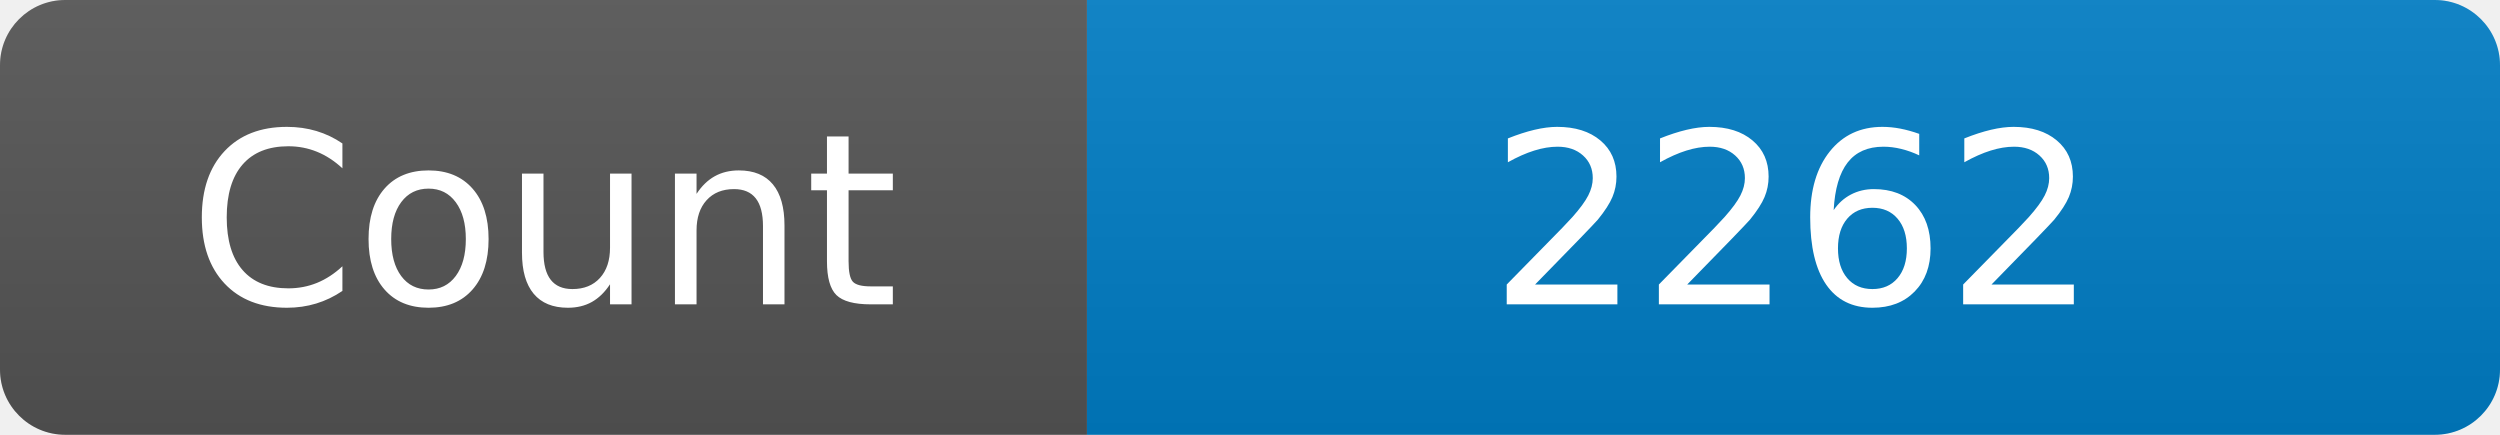
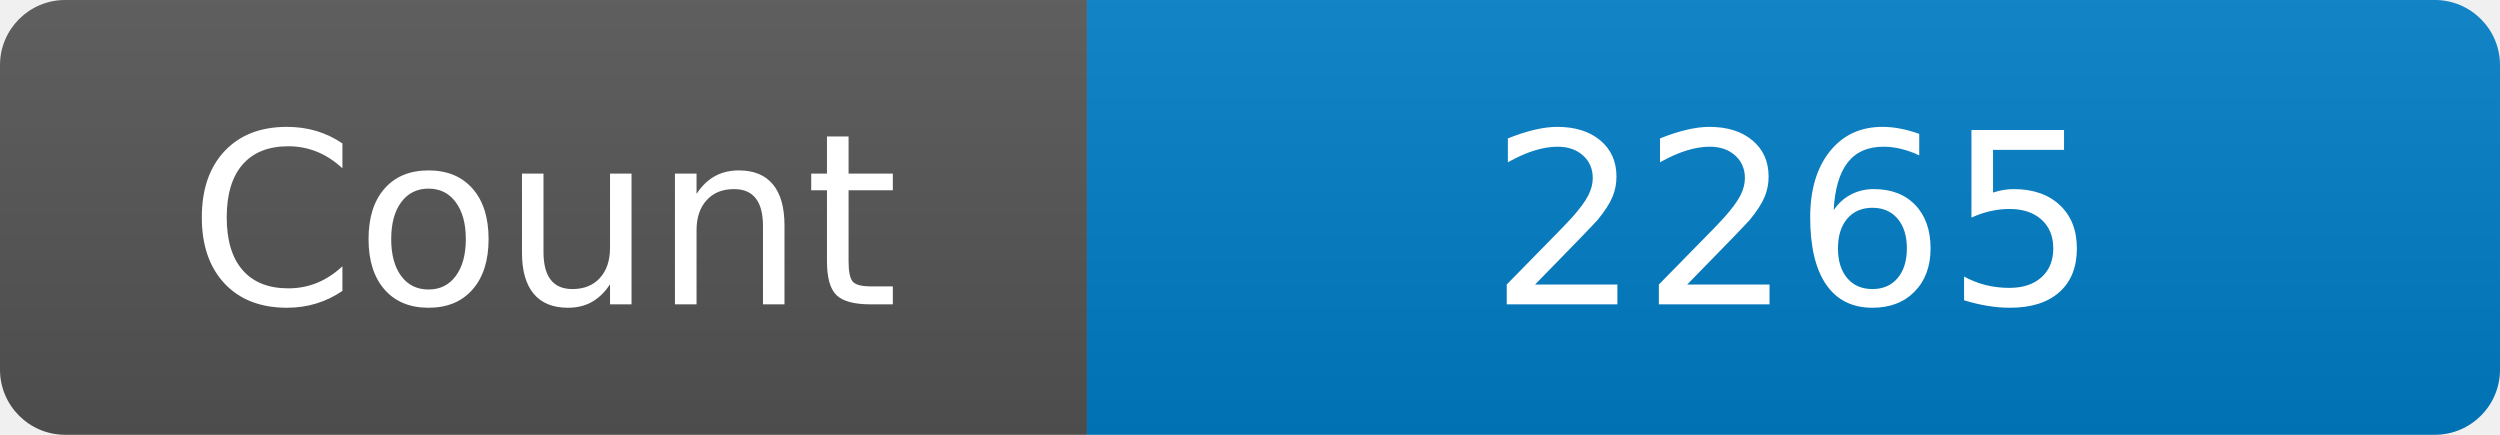
<svg xmlns="http://www.w3.org/2000/svg" width="115" height="20" role="img" aria-label="Maintained?: yes">
  <linearGradient id="s" x2="0" y2="100%">
    <stop offset="0" stop-color="#bbb" stop-opacity=".1" />
    <stop offset="1" stop-opacity=".1" />
  </linearGradient>
  <clipPath id="r">
    <rect width="115" height="20" rx="3" fill="#fff" />
  </clipPath>
  <g clip-path="url(#r)">
    <rect width="50" height="20" fill="#555" />
    <rect x="50" width="160" height="20" fill="#007ec6" />
    <rect width="115" height="20" fill="url(#s)" />
  </g>
  <g fill="#fff" text-anchor="middle" font-family="Verdana,Geneva,DejaVu Sans,sans-serif" font-size="110">
    <text x="250" y="140" transform="scale(.1)" fill="#fff">Count</text>
-     <text x="825" y="140" transform="scale(.1)" fill="#fff">2262</text>
+     <text x="825" y="140" transform="scale(.1)" fill="#fff">2265</text>
  </g>
</svg>
